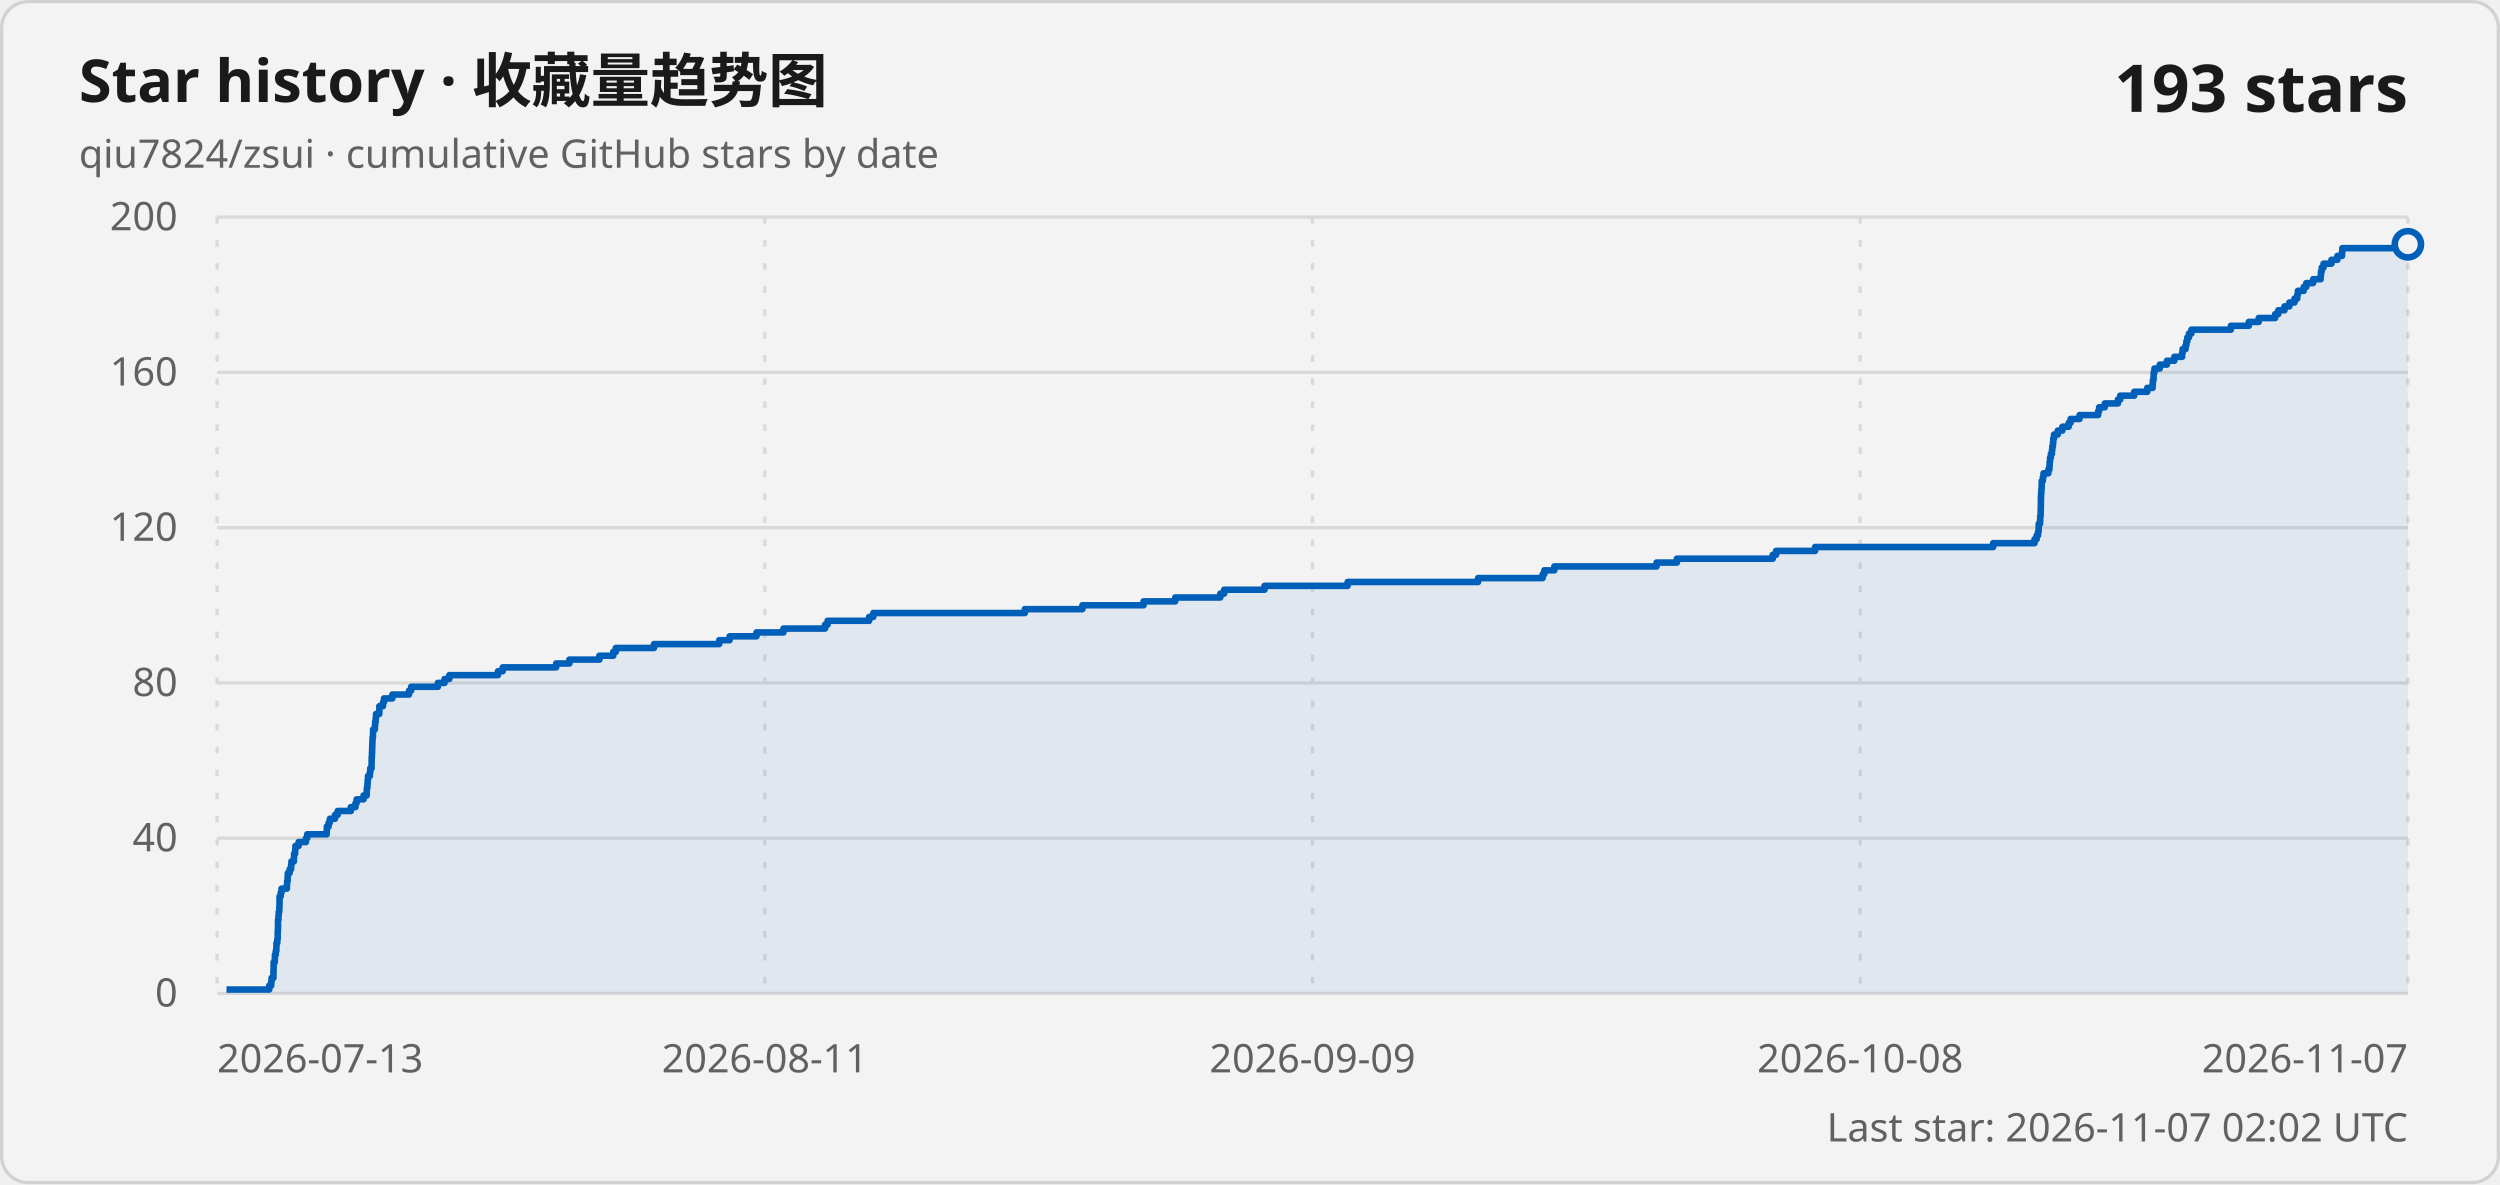
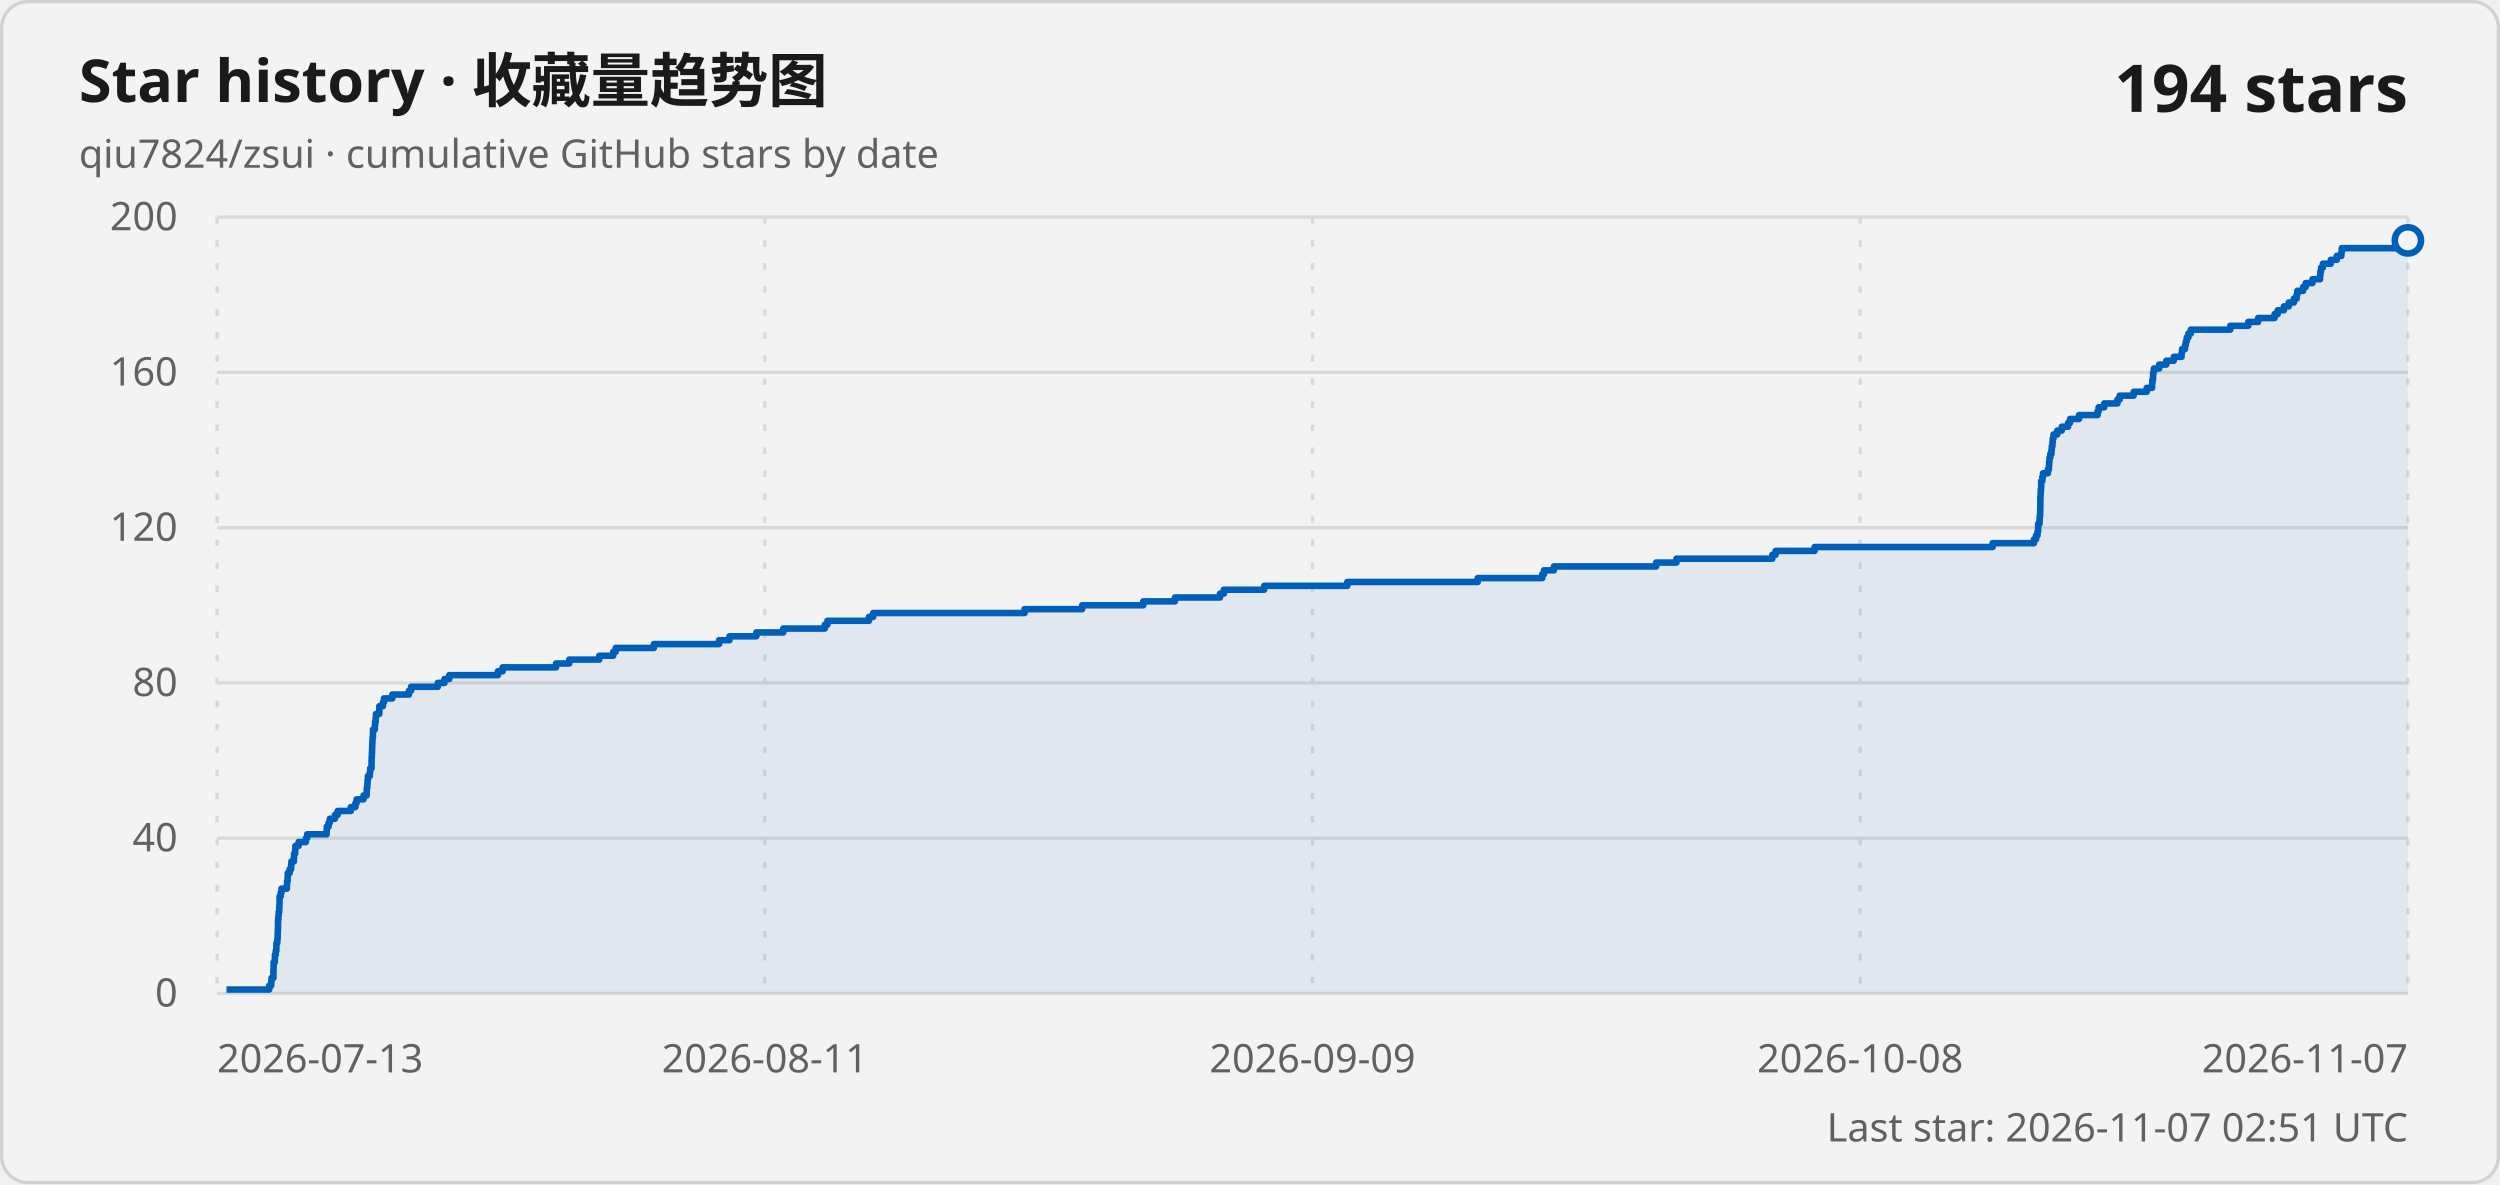
<svg xmlns="http://www.w3.org/2000/svg" width="760" height="360" viewBox="0 0 760 360" role="img" aria-labelledby="title description">
  <style>
    .card { fill: #f3f3f3; stroke: #d1d1d1; }
    .title { fill: #1a1a1a; font: 600 18px "Segoe UI Variable", "Segoe UI", sans-serif; }
    .subtitle, .axis-label, .updated { fill: #616161; font: 400 12px "Segoe UI Variable", "Segoe UI", sans-serif; }
    .count { fill: #1a1a1a; font: 600 20px "Segoe UI Variable", "Segoe UI", sans-serif; }
    .grid { stroke: #d9d9d9; stroke-width: 1; }
    .vertical { stroke-dasharray: 2 5; }
    .line { fill: none; stroke: #005fb8; stroke-width: 2; stroke-linejoin: round; }
    .area { fill: #005fb8; fill-opacity: .08; }
    .point { fill: #f3f3f3; stroke: #005fb8; stroke-width: 2; }
    @media (prefers-color-scheme: dark) {
      .card { fill: #202020; stroke: #3b3b3b; }
      .title, .count { fill: #ffffff; }
      .subtitle, .axis-label, .updated { fill: #c5c5c5; }
      .grid { stroke: #3b3b3b; }
      .line { stroke: #60cdff; }
      .area { fill: #60cdff; }
      .point { fill: #202020; stroke: #60cdff; }
    }
  </style>
  <rect class="card" x=".5" y=".5" width="759" height="359" rx="8" />
  <text class="title" x="24" y="31">Star history · 收藏量趋势图</text>
  <text class="subtitle" x="24" y="51">qiu7824/zsui · cumulative GitHub stars by date</text>
-   <text class="count" x="732" y="34" text-anchor="end">193 stars</text>
+   <text class="count" x="732" y="34" text-anchor="end">194 stars</text>
  <line class="grid" x1="66" y1="302" x2="732" y2="302" />
  <text class="axis-label" x="54" y="306" text-anchor="end">0</text>
  <line class="grid" x1="66" y1="254.8" x2="732" y2="254.8" />
  <text class="axis-label" x="54" y="258.8" text-anchor="end">40</text>
  <line class="grid" x1="66" y1="207.6" x2="732" y2="207.6" />
  <text class="axis-label" x="54" y="211.6" text-anchor="end">80</text>
  <line class="grid" x1="66" y1="160.4" x2="732" y2="160.4" />
  <text class="axis-label" x="54" y="164.4" text-anchor="end">120</text>
  <line class="grid" x1="66" y1="113.2" x2="732" y2="113.2" />
  <text class="axis-label" x="54" y="117.2" text-anchor="end">160</text>
  <line class="grid" x1="66" y1="66" x2="732" y2="66" />
  <text class="axis-label" x="54" y="70" text-anchor="end">200</text>
  <line class="grid vertical" x1="66" y1="66" x2="66" y2="302" />
  <text class="axis-label" x="66" y="326" text-anchor="start">2026-07-13</text>
  <line class="grid vertical" x1="232.5" y1="66" x2="232.5" y2="302" />
  <text class="axis-label" x="232.5" y="326" text-anchor="middle">2026-08-11</text>
  <line class="grid vertical" x1="399" y1="66" x2="399" y2="302" />
  <text class="axis-label" x="399" y="326" text-anchor="middle">2026-09-09</text>
  <line class="grid vertical" x1="565.5" y1="66" x2="565.5" y2="302" />
  <text class="axis-label" x="565.5" y="326" text-anchor="middle">2026-10-08</text>
  <line class="grid vertical" x1="732" y1="66" x2="732" y2="302" />
  <text class="axis-label" x="732" y="326" text-anchor="end">2026-11-07</text>
-   <path class="area" d="M 68.85 302 L 68.85 300.82 L 81.85 300.82 L 81.85 299.64 L 82.44 299.64 L 82.44 298.46 L 82.56 298.46 L 82.56 297.28 L 83.13 297.28 L 83.13 296.1 L 83.13 296.1 L 83.13 294.92 L 83.18 294.92 L 83.18 293.74 L 83.18 293.74 L 83.18 292.56 L 83.53 292.56 L 83.53 291.38 L 83.58 291.38 L 83.58 290.2 L 83.84 290.2 L 83.84 289.02 L 84.02 289.02 L 84.02 287.84 L 84.04 287.84 L 84.04 286.66 L 84.3 286.66 L 84.3 285.48 L 84.42 285.48 L 84.42 284.3 L 84.42 284.3 L 84.42 283.12 L 84.49 283.12 L 84.49 281.94 L 84.52 281.94 L 84.52 280.76 L 84.52 280.76 L 84.52 279.58 L 84.65 279.58 L 84.65 278.4 L 84.72 278.4 L 84.72 277.22 L 84.89 277.22 L 84.89 276.04 L 84.95 276.04 L 84.95 274.86 L 84.98 274.86 L 84.98 273.68 L 84.99 273.68 L 84.99 272.5 L 85.34 272.5 L 85.34 271.32 L 85.58 271.32 L 85.58 270.14 L 87.21 270.14 L 87.21 268.96 L 87.29 268.96 L 87.29 267.78 L 87.45 267.78 L 87.45 266.6 L 87.49 266.6 L 87.49 265.42 L 88.05 265.42 L 88.05 264.24 L 88.48 264.24 L 88.48 263.06 L 88.59 263.06 L 88.59 261.88 L 89.35 261.88 L 89.35 260.7 L 89.4 260.7 L 89.4 259.52 L 89.73 259.52 L 89.73 258.34 L 89.8 258.34 L 89.8 257.16 L 90.79 257.16 L 90.79 255.98 L 93 255.98 L 93 254.8 L 93.4 254.8 L 93.4 253.62 L 99.3 253.62 L 99.3 252.44 L 99.37 252.44 L 99.37 251.26 L 99.91 251.26 L 99.91 250.08 L 100.28 250.08 L 100.28 248.9 L 101.83 248.9 L 101.83 247.72 L 102.65 247.72 L 102.65 246.54 L 106.65 246.54 L 106.65 245.36 L 108.06 245.36 L 108.06 244.18 L 108.41 244.18 L 108.41 243 L 110.52 243 L 110.52 241.82 L 111.47 241.82 L 111.47 240.64 L 111.52 240.64 L 111.52 239.46 L 111.69 239.46 L 111.69 238.28 L 111.77 238.28 L 111.77 237.1 L 111.87 237.1 L 111.87 235.92 L 112.44 235.92 L 112.44 234.74 L 112.56 234.74 L 112.56 233.56 L 112.96 233.56 L 112.96 232.38 L 112.97 232.38 L 112.97 231.2 L 113 231.2 L 113 230.02 L 113.07 230.02 L 113.07 228.84 L 113.12 228.84 L 113.12 227.66 L 113.16 227.66 L 113.16 226.48 L 113.2 226.48 L 113.2 225.3 L 113.26 225.3 L 113.26 224.12 L 113.38 224.12 L 113.38 222.94 L 113.41 222.94 L 113.41 221.76 L 113.97 221.76 L 113.97 220.58 L 114.04 220.58 L 114.04 219.4 L 114.22 219.4 L 114.22 218.22 L 114.3 218.22 L 114.3 217.04 L 115.31 217.04 L 115.31 215.86 L 115.32 215.86 L 115.32 214.68 L 116.42 214.68 L 116.42 213.5 L 116.73 213.5 L 116.73 212.32 L 119.27 212.32 L 119.27 211.14 L 124.34 211.14 L 124.34 209.96 L 125 209.96 L 125 208.78 L 133.11 208.78 L 133.11 207.6 L 135.14 207.6 L 135.14 206.42 L 136.59 206.42 L 136.59 205.24 L 151.38 205.24 L 151.38 204.06 L 152.82 204.06 L 152.82 202.88 L 169.07 202.88 L 169.07 201.7 L 173.1 201.7 L 173.1 200.52 L 182.21 200.52 L 182.21 199.34 L 186.44 199.34 L 186.44 198.16 L 187.21 198.16 L 187.21 196.98 L 198.82 196.98 L 198.82 195.8 L 218.64 195.8 L 218.64 194.62 L 221.79 194.62 L 221.79 193.44 L 229.97 193.44 L 229.97 192.26 L 238.17 192.26 L 238.17 191.08 L 250.81 191.08 L 250.81 189.9 L 251.59 189.9 L 251.59 188.72 L 264.23 188.72 L 264.23 187.54 L 265.49 187.54 L 265.49 186.36 L 311.54 186.36 L 311.54 185.18 L 329.05 185.18 L 329.05 184 L 347.64 184 L 347.64 182.82 L 357.27 182.82 L 357.27 181.64 L 370.97 181.64 L 370.97 180.46 L 372.15 180.46 L 372.15 179.28 L 384.41 179.28 L 384.41 178.1 L 409.68 178.1 L 409.68 176.92 L 449.33 176.92 L 449.33 175.74 L 468.96 175.74 L 468.96 174.56 L 469.47 174.56 L 469.47 173.38 L 472.51 173.38 L 472.51 172.2 L 503.59 172.2 L 503.59 171.02 L 509.78 171.02 L 509.78 169.84 L 538.92 169.84 L 538.92 168.66 L 539.92 168.66 L 539.92 167.48 L 551.78 167.48 L 551.78 166.3 L 605.92 166.3 L 605.92 165.12 L 618.49 165.12 L 618.49 163.94 L 619.13 163.94 L 619.13 162.76 L 619.57 162.76 L 619.57 161.58 L 619.74 161.58 L 619.74 160.4 L 619.77 160.4 L 619.77 159.22 L 620.18 159.22 L 620.18 158.04 L 620.23 158.04 L 620.23 156.86 L 620.35 156.86 L 620.35 155.68 L 620.38 155.68 L 620.38 154.5 L 620.41 154.5 L 620.41 153.32 L 620.43 153.32 L 620.43 152.14 L 620.44 152.14 L 620.44 150.96 L 620.5 150.96 L 620.5 149.78 L 620.57 149.78 L 620.57 148.6 L 620.67 148.6 L 620.67 147.42 L 620.68 147.42 L 620.68 146.24 L 621.02 146.24 L 621.02 145.06 L 621.22 145.06 L 621.22 143.88 L 622.71 143.88 L 622.71 142.7 L 623.03 142.7 L 623.03 141.52 L 623.1 141.52 L 623.1 140.34 L 623.21 140.34 L 623.21 139.16 L 623.45 139.16 L 623.45 137.98 L 623.79 137.98 L 623.79 136.8 L 623.91 136.8 L 623.91 135.62 L 624.1 135.62 L 624.1 134.44 L 624.2 134.44 L 624.2 133.26 L 624.43 133.26 L 624.43 132.08 L 625.57 132.08 L 625.57 130.9 L 626.96 130.9 L 626.96 129.72 L 628.87 129.72 L 628.87 128.54 L 629.46 128.54 L 629.46 127.36 L 632.18 127.36 L 632.18 126.18 L 637.83 126.18 L 637.83 125 L 638.14 125 L 638.14 123.82 L 639.85 123.82 L 639.85 122.64 L 643.85 122.64 L 643.85 121.46 L 644.55 121.46 L 644.55 120.28 L 648.8 120.28 L 648.8 119.1 L 652.77 119.1 L 652.77 117.92 L 654.4 117.92 L 654.4 116.74 L 654.47 116.74 L 654.47 115.56 L 654.68 115.56 L 654.68 114.38 L 654.72 114.38 L 654.72 113.2 L 654.95 113.2 L 654.95 112.02 L 656.57 112.02 L 656.57 110.84 L 658.74 110.84 L 658.74 109.66 L 661 109.66 L 661 108.48 L 663.36 108.48 L 663.36 107.3 L 663.51 107.3 L 663.51 106.12 L 664.41 106.12 L 664.41 104.94 L 664.66 104.94 L 664.66 103.76 L 664.95 103.76 L 664.95 102.58 L 665.44 102.58 L 665.44 101.4 L 666.18 101.4 L 666.18 100.22 L 678.19 100.22 L 678.19 99.04 L 683.65 99.04 L 683.65 97.86 L 686.65 97.86 L 686.65 96.68 L 691.65 96.68 L 691.65 95.5 L 692.6 95.5 L 692.6 94.32 L 694.48 94.32 L 694.48 93.14 L 695.97 93.14 L 695.97 91.96 L 697.53 91.96 L 697.53 90.78 L 698.36 90.78 L 698.36 89.6 L 698.56 89.6 L 698.56 88.42 L 700.33 88.42 L 700.33 87.24 L 701.11 87.24 L 701.11 86.06 L 703.18 86.06 L 703.18 84.88 L 705.48 84.88 L 705.48 83.7 L 705.58 83.7 L 705.58 82.52 L 705.81 82.52 L 705.81 81.34 L 706.35 81.34 L 706.35 80.16 L 708.76 80.16 L 708.76 78.98 L 710.57 78.98 L 710.57 77.8 L 711.97 77.8 L 711.97 76.62 L 712.08 76.62 L 712.08 75.44 L 731.76 75.44 L 731.76 74.26 L 732 74.26 L 732 302 Z" />
-   <path class="line" d="M 68.85 300.82 L 81.85 300.82 L 81.85 299.64 L 82.44 299.64 L 82.44 298.46 L 82.56 298.46 L 82.56 297.28 L 83.13 297.28 L 83.13 296.1 L 83.13 296.1 L 83.13 294.92 L 83.18 294.92 L 83.18 293.74 L 83.18 293.74 L 83.18 292.56 L 83.53 292.56 L 83.53 291.38 L 83.58 291.38 L 83.58 290.2 L 83.84 290.2 L 83.84 289.02 L 84.02 289.02 L 84.02 287.84 L 84.04 287.84 L 84.04 286.66 L 84.3 286.66 L 84.3 285.48 L 84.42 285.48 L 84.42 284.3 L 84.42 284.3 L 84.42 283.12 L 84.49 283.12 L 84.49 281.94 L 84.52 281.94 L 84.52 280.76 L 84.52 280.76 L 84.52 279.58 L 84.65 279.58 L 84.65 278.4 L 84.72 278.4 L 84.72 277.22 L 84.89 277.22 L 84.89 276.04 L 84.95 276.04 L 84.95 274.86 L 84.98 274.86 L 84.98 273.68 L 84.99 273.68 L 84.99 272.5 L 85.34 272.5 L 85.34 271.32 L 85.58 271.32 L 85.58 270.14 L 87.21 270.14 L 87.21 268.96 L 87.29 268.96 L 87.29 267.78 L 87.45 267.78 L 87.45 266.6 L 87.49 266.6 L 87.49 265.42 L 88.05 265.42 L 88.05 264.24 L 88.48 264.24 L 88.48 263.06 L 88.59 263.06 L 88.59 261.88 L 89.35 261.88 L 89.35 260.7 L 89.4 260.7 L 89.4 259.52 L 89.73 259.52 L 89.73 258.34 L 89.8 258.34 L 89.8 257.16 L 90.79 257.16 L 90.79 255.98 L 93 255.98 L 93 254.8 L 93.4 254.8 L 93.4 253.62 L 99.3 253.62 L 99.3 252.44 L 99.37 252.44 L 99.37 251.26 L 99.91 251.26 L 99.91 250.08 L 100.28 250.08 L 100.28 248.9 L 101.83 248.9 L 101.83 247.72 L 102.65 247.72 L 102.65 246.54 L 106.65 246.54 L 106.65 245.36 L 108.06 245.36 L 108.06 244.18 L 108.41 244.18 L 108.41 243 L 110.52 243 L 110.52 241.82 L 111.47 241.82 L 111.47 240.64 L 111.52 240.64 L 111.52 239.46 L 111.69 239.46 L 111.69 238.28 L 111.77 238.28 L 111.77 237.1 L 111.87 237.1 L 111.87 235.92 L 112.44 235.92 L 112.44 234.74 L 112.56 234.74 L 112.56 233.56 L 112.96 233.56 L 112.96 232.38 L 112.97 232.38 L 112.97 231.2 L 113 231.2 L 113 230.02 L 113.07 230.02 L 113.07 228.84 L 113.12 228.84 L 113.12 227.66 L 113.16 227.66 L 113.16 226.48 L 113.2 226.48 L 113.2 225.3 L 113.26 225.3 L 113.26 224.12 L 113.38 224.12 L 113.38 222.94 L 113.41 222.94 L 113.41 221.76 L 113.97 221.76 L 113.97 220.58 L 114.04 220.58 L 114.04 219.4 L 114.22 219.4 L 114.22 218.22 L 114.3 218.22 L 114.3 217.04 L 115.31 217.04 L 115.31 215.86 L 115.32 215.86 L 115.32 214.68 L 116.42 214.68 L 116.42 213.5 L 116.73 213.5 L 116.73 212.32 L 119.27 212.32 L 119.27 211.14 L 124.34 211.14 L 124.34 209.96 L 125 209.96 L 125 208.78 L 133.11 208.78 L 133.11 207.6 L 135.14 207.6 L 135.14 206.42 L 136.59 206.42 L 136.59 205.24 L 151.38 205.24 L 151.38 204.06 L 152.82 204.06 L 152.82 202.88 L 169.07 202.88 L 169.07 201.7 L 173.1 201.7 L 173.1 200.52 L 182.21 200.52 L 182.21 199.34 L 186.44 199.34 L 186.44 198.16 L 187.21 198.16 L 187.21 196.98 L 198.82 196.98 L 198.82 195.8 L 218.64 195.8 L 218.64 194.62 L 221.79 194.62 L 221.79 193.44 L 229.97 193.44 L 229.97 192.26 L 238.17 192.26 L 238.17 191.08 L 250.81 191.08 L 250.81 189.9 L 251.59 189.9 L 251.59 188.72 L 264.23 188.72 L 264.23 187.54 L 265.49 187.54 L 265.49 186.36 L 311.54 186.36 L 311.54 185.18 L 329.05 185.18 L 329.05 184 L 347.64 184 L 347.64 182.82 L 357.27 182.82 L 357.27 181.64 L 370.97 181.64 L 370.97 180.46 L 372.15 180.46 L 372.15 179.28 L 384.41 179.28 L 384.41 178.1 L 409.68 178.1 L 409.68 176.92 L 449.33 176.92 L 449.33 175.74 L 468.96 175.74 L 468.96 174.56 L 469.47 174.56 L 469.47 173.38 L 472.51 173.38 L 472.51 172.2 L 503.59 172.2 L 503.59 171.02 L 509.78 171.02 L 509.78 169.84 L 538.92 169.84 L 538.92 168.66 L 539.92 168.66 L 539.92 167.48 L 551.78 167.48 L 551.78 166.3 L 605.92 166.3 L 605.92 165.12 L 618.49 165.12 L 618.49 163.94 L 619.13 163.94 L 619.13 162.76 L 619.57 162.76 L 619.57 161.58 L 619.74 161.58 L 619.74 160.4 L 619.77 160.4 L 619.77 159.22 L 620.18 159.22 L 620.18 158.04 L 620.23 158.04 L 620.23 156.86 L 620.35 156.86 L 620.35 155.68 L 620.38 155.68 L 620.38 154.5 L 620.41 154.5 L 620.41 153.32 L 620.43 153.32 L 620.43 152.14 L 620.44 152.14 L 620.44 150.96 L 620.5 150.96 L 620.5 149.78 L 620.57 149.78 L 620.57 148.6 L 620.67 148.6 L 620.67 147.42 L 620.68 147.42 L 620.68 146.24 L 621.02 146.24 L 621.02 145.06 L 621.22 145.06 L 621.22 143.88 L 622.71 143.88 L 622.71 142.7 L 623.03 142.7 L 623.03 141.52 L 623.1 141.52 L 623.1 140.34 L 623.21 140.34 L 623.21 139.16 L 623.45 139.16 L 623.45 137.98 L 623.79 137.98 L 623.79 136.8 L 623.91 136.8 L 623.91 135.62 L 624.1 135.62 L 624.1 134.44 L 624.2 134.44 L 624.2 133.26 L 624.43 133.26 L 624.43 132.08 L 625.57 132.08 L 625.57 130.9 L 626.96 130.9 L 626.96 129.72 L 628.87 129.72 L 628.87 128.54 L 629.46 128.54 L 629.46 127.36 L 632.18 127.36 L 632.18 126.18 L 637.83 126.18 L 637.83 125 L 638.14 125 L 638.14 123.82 L 639.85 123.82 L 639.85 122.64 L 643.85 122.64 L 643.85 121.46 L 644.55 121.46 L 644.55 120.28 L 648.8 120.28 L 648.8 119.1 L 652.77 119.1 L 652.77 117.92 L 654.4 117.92 L 654.4 116.74 L 654.47 116.74 L 654.47 115.56 L 654.68 115.56 L 654.68 114.38 L 654.72 114.38 L 654.72 113.2 L 654.95 113.2 L 654.95 112.02 L 656.57 112.02 L 656.57 110.84 L 658.74 110.84 L 658.74 109.66 L 661 109.66 L 661 108.48 L 663.36 108.48 L 663.36 107.3 L 663.51 107.3 L 663.51 106.12 L 664.41 106.12 L 664.41 104.94 L 664.66 104.94 L 664.66 103.76 L 664.95 103.76 L 664.95 102.58 L 665.44 102.58 L 665.44 101.4 L 666.18 101.4 L 666.18 100.22 L 678.19 100.22 L 678.19 99.04 L 683.65 99.04 L 683.65 97.86 L 686.65 97.86 L 686.65 96.68 L 691.65 96.68 L 691.65 95.5 L 692.6 95.5 L 692.6 94.32 L 694.48 94.32 L 694.48 93.14 L 695.97 93.14 L 695.97 91.96 L 697.53 91.96 L 697.53 90.78 L 698.36 90.78 L 698.36 89.6 L 698.56 89.6 L 698.56 88.42 L 700.33 88.42 L 700.33 87.24 L 701.11 87.24 L 701.11 86.06 L 703.18 86.06 L 703.18 84.88 L 705.48 84.88 L 705.48 83.7 L 705.58 83.7 L 705.58 82.52 L 705.81 82.52 L 705.81 81.34 L 706.35 81.34 L 706.35 80.16 L 708.76 80.16 L 708.76 78.98 L 710.57 78.98 L 710.57 77.8 L 711.97 77.8 L 711.97 76.62 L 712.08 76.62 L 712.08 75.44 L 731.76 75.44 L 731.76 74.26 L 732 74.26" />
-   <circle class="point" cx="732" cy="74.26" r="4" />
-   <text class="updated" x="732" y="347" text-anchor="end">Last star: 2026-11-07 02:02 UTC</text>
+   <path class="area" d="M 68.85 302 L 68.85 300.82 L 81.84 300.82 L 81.84 299.64 L 82.44 299.64 L 82.44 298.46 L 82.55 298.46 L 82.55 297.28 L 83.12 297.28 L 83.12 296.1 L 83.12 296.1 L 83.12 294.92 L 83.17 294.92 L 83.17 293.74 L 83.18 293.74 L 83.18 292.56 L 83.53 292.56 L 83.53 291.38 L 83.58 291.38 L 83.58 290.2 L 83.84 290.2 L 83.84 289.02 L 84.02 289.02 L 84.02 287.84 L 84.03 287.84 L 84.03 286.66 L 84.3 286.66 L 84.3 285.48 L 84.41 285.48 L 84.41 284.3 L 84.42 284.3 L 84.42 283.12 L 84.49 283.12 L 84.49 281.94 L 84.51 281.94 L 84.51 280.76 L 84.52 280.76 L 84.52 279.58 L 84.64 279.58 L 84.64 278.4 L 84.71 278.4 L 84.71 277.22 L 84.88 277.22 L 84.88 276.04 L 84.94 276.04 L 84.94 274.86 L 84.98 274.86 L 84.98 273.68 L 84.99 273.68 L 84.99 272.5 L 85.34 272.5 L 85.34 271.32 L 85.58 271.32 L 85.58 270.14 L 87.21 270.14 L 87.21 268.96 L 87.28 268.96 L 87.28 267.78 L 87.45 267.78 L 87.45 266.6 L 87.48 266.6 L 87.48 265.42 L 88.05 265.42 L 88.05 264.24 L 88.48 264.24 L 88.48 263.06 L 88.58 263.06 L 88.58 261.88 L 89.35 261.88 L 89.35 260.7 L 89.39 260.7 L 89.39 259.52 L 89.73 259.52 L 89.73 258.34 L 89.79 258.34 L 89.79 257.16 L 90.78 257.16 L 90.78 255.98 L 92.99 255.98 L 92.99 254.8 L 93.39 254.8 L 93.39 253.62 L 99.29 253.62 L 99.29 252.44 L 99.36 252.44 L 99.36 251.26 L 99.9 251.26 L 99.9 250.08 L 100.27 250.08 L 100.27 248.9 L 101.82 248.9 L 101.82 247.72 L 102.64 247.72 L 102.64 246.54 L 106.64 246.54 L 106.64 245.36 L 108.04 245.36 L 108.04 244.18 L 108.4 244.18 L 108.4 243 L 110.51 243 L 110.51 241.82 L 111.46 241.82 L 111.46 240.64 L 111.51 240.64 L 111.51 239.46 L 111.67 239.46 L 111.67 238.28 L 111.75 238.28 L 111.75 237.1 L 111.85 237.1 L 111.85 235.92 L 112.43 235.92 L 112.43 234.74 L 112.55 234.74 L 112.55 233.56 L 112.95 233.56 L 112.95 232.38 L 112.95 232.38 L 112.95 231.2 L 112.98 231.2 L 112.98 230.02 L 113.05 230.02 L 113.05 228.84 L 113.1 228.84 L 113.1 227.66 L 113.15 227.66 L 113.15 226.48 L 113.19 226.48 L 113.19 225.3 L 113.25 225.3 L 113.25 224.12 L 113.37 224.12 L 113.37 222.94 L 113.39 222.94 L 113.39 221.76 L 113.95 221.76 L 113.95 220.58 L 114.03 220.58 L 114.03 219.4 L 114.21 219.4 L 114.21 218.22 L 114.29 218.22 L 114.29 217.04 L 115.3 217.04 L 115.3 215.86 L 115.31 215.86 L 115.31 214.68 L 116.41 214.68 L 116.41 213.5 L 116.72 213.5 L 116.72 212.32 L 119.26 212.32 L 119.26 211.14 L 124.33 211.14 L 124.33 209.96 L 124.98 209.96 L 124.98 208.78 L 133.09 208.78 L 133.09 207.6 L 135.12 207.6 L 135.12 206.42 L 136.57 206.42 L 136.57 205.24 L 151.36 205.24 L 151.36 204.06 L 152.8 204.06 L 152.8 202.88 L 169.04 202.88 L 169.04 201.7 L 173.06 201.7 L 173.06 200.52 L 182.17 200.52 L 182.17 199.34 L 186.41 199.34 L 186.41 198.16 L 187.17 198.16 L 187.17 196.98 L 198.78 196.98 L 198.78 195.8 L 218.59 195.8 L 218.59 194.62 L 221.75 194.62 L 221.75 193.44 L 229.93 193.44 L 229.93 192.26 L 238.12 192.26 L 238.12 191.08 L 250.75 191.08 L 250.75 189.9 L 251.53 189.9 L 251.53 188.72 L 264.17 188.72 L 264.17 187.54 L 265.44 187.54 L 265.44 186.36 L 311.47 186.36 L 311.47 185.18 L 328.98 185.18 L 328.98 184 L 347.55 184 L 347.55 182.82 L 357.18 182.82 L 357.18 181.64 L 370.88 181.64 L 370.88 180.46 L 372.06 180.46 L 372.06 179.28 L 384.32 179.28 L 384.32 178.1 L 409.58 178.1 L 409.58 176.92 L 449.22 176.92 L 449.22 175.74 L 468.85 175.74 L 468.85 174.56 L 469.36 174.56 L 469.36 173.38 L 472.39 173.38 L 472.39 172.2 L 503.46 172.2 L 503.46 171.02 L 509.65 171.02 L 509.65 169.84 L 538.78 169.84 L 538.78 168.66 L 539.78 168.66 L 539.78 167.48 L 551.64 167.48 L 551.64 166.3 L 605.76 166.3 L 605.76 165.12 L 618.33 165.12 L 618.33 163.94 L 618.97 163.94 L 618.97 162.76 L 619.41 162.76 L 619.41 161.58 L 619.58 161.58 L 619.58 160.4 L 619.61 160.4 L 619.61 159.22 L 620.02 159.22 L 620.02 158.04 L 620.07 158.04 L 620.07 156.86 L 620.19 156.86 L 620.19 155.68 L 620.22 155.68 L 620.22 154.5 L 620.25 154.5 L 620.25 153.32 L 620.27 153.32 L 620.27 152.14 L 620.28 152.14 L 620.28 150.96 L 620.34 150.96 L 620.34 149.78 L 620.4 149.78 L 620.4 148.6 L 620.51 148.6 L 620.51 147.42 L 620.51 147.42 L 620.51 146.24 L 620.86 146.24 L 620.86 145.06 L 621.06 145.06 L 621.06 143.88 L 622.55 143.88 L 622.55 142.7 L 622.87 142.7 L 622.87 141.52 L 622.94 141.52 L 622.94 140.34 L 623.04 140.34 L 623.04 139.16 L 623.29 139.16 L 623.29 137.98 L 623.63 137.98 L 623.63 136.8 L 623.74 136.8 L 623.74 135.62 L 623.94 135.62 L 623.94 134.44 L 624.04 134.44 L 624.04 133.26 L 624.27 133.26 L 624.27 132.08 L 625.41 132.08 L 625.41 130.9 L 626.79 130.9 L 626.79 129.72 L 628.7 129.72 L 628.7 128.54 L 629.29 128.54 L 629.29 127.36 L 632.02 127.36 L 632.02 126.18 L 637.67 126.18 L 637.67 125 L 637.98 125 L 637.98 123.82 L 639.69 123.82 L 639.69 122.64 L 643.69 122.64 L 643.69 121.46 L 644.38 121.46 L 644.38 120.28 L 648.63 120.28 L 648.63 119.1 L 652.6 119.1 L 652.6 117.92 L 654.23 117.92 L 654.23 116.74 L 654.3 116.74 L 654.3 115.56 L 654.51 115.56 L 654.51 114.38 L 654.55 114.38 L 654.55 113.2 L 654.77 113.2 L 654.77 112.02 L 656.4 112.02 L 656.4 110.84 L 658.56 110.84 L 658.56 109.66 L 660.83 109.66 L 660.83 108.48 L 663.19 108.48 L 663.19 107.3 L 663.34 107.3 L 663.34 106.12 L 664.24 106.12 L 664.24 104.94 L 664.49 104.94 L 664.49 103.76 L 664.77 103.76 L 664.77 102.58 L 665.27 102.58 L 665.27 101.4 L 666.01 101.4 L 666.01 100.22 L 678.01 100.22 L 678.01 99.04 L 683.47 99.04 L 683.47 97.86 L 686.47 97.86 L 686.47 96.68 L 691.47 96.68 L 691.47 95.5 L 692.42 95.5 L 692.42 94.32 L 694.3 94.32 L 694.3 93.14 L 695.78 93.14 L 695.78 91.96 L 697.35 91.96 L 697.35 90.78 L 698.18 90.78 L 698.18 89.6 L 698.38 89.6 L 698.38 88.42 L 700.15 88.42 L 700.15 87.24 L 700.93 87.24 L 700.93 86.06 L 702.99 86.06 L 702.99 84.88 L 705.29 84.88 L 705.29 83.7 L 705.4 83.7 L 705.4 82.52 L 705.62 82.52 L 705.62 81.34 L 706.17 81.34 L 706.17 80.16 L 708.57 80.16 L 708.57 78.98 L 710.38 78.98 L 710.38 77.8 L 711.78 77.8 L 711.78 76.62 L 711.9 76.62 L 711.9 75.44 L 731.57 75.44 L 731.57 74.26 L 731.76 74.26 L 731.76 73.08 L 732 73.08 L 732 302 Z" />
+   <path class="line" d="M 68.85 300.82 L 81.84 300.82 L 81.84 299.64 L 82.44 299.64 L 82.44 298.46 L 82.55 298.46 L 82.55 297.28 L 83.12 297.28 L 83.12 296.1 L 83.12 296.1 L 83.12 294.92 L 83.17 294.92 L 83.17 293.74 L 83.18 293.74 L 83.18 292.56 L 83.53 292.56 L 83.53 291.38 L 83.58 291.38 L 83.58 290.2 L 83.84 290.2 L 83.84 289.02 L 84.02 289.02 L 84.02 287.84 L 84.03 287.84 L 84.03 286.66 L 84.3 286.66 L 84.3 285.48 L 84.41 285.48 L 84.41 284.3 L 84.42 284.3 L 84.42 283.12 L 84.49 283.12 L 84.49 281.94 L 84.51 281.94 L 84.51 280.76 L 84.52 280.76 L 84.52 279.58 L 84.64 279.58 L 84.64 278.4 L 84.71 278.4 L 84.71 277.22 L 84.88 277.22 L 84.88 276.04 L 84.94 276.04 L 84.94 274.86 L 84.98 274.86 L 84.98 273.68 L 84.99 273.68 L 84.99 272.5 L 85.34 272.5 L 85.34 271.32 L 85.58 271.32 L 85.58 270.14 L 87.21 270.14 L 87.21 268.96 L 87.28 268.96 L 87.28 267.78 L 87.45 267.78 L 87.45 266.6 L 87.48 266.6 L 87.48 265.42 L 88.05 265.42 L 88.05 264.24 L 88.48 264.24 L 88.48 263.06 L 88.58 263.06 L 88.58 261.88 L 89.35 261.88 L 89.35 260.7 L 89.39 260.7 L 89.39 259.52 L 89.73 259.52 L 89.73 258.34 L 89.79 258.34 L 89.79 257.16 L 90.78 257.16 L 90.78 255.98 L 92.99 255.98 L 92.99 254.8 L 93.39 254.8 L 93.39 253.62 L 99.29 253.62 L 99.29 252.44 L 99.36 252.44 L 99.36 251.26 L 99.9 251.26 L 99.9 250.08 L 100.27 250.08 L 100.27 248.9 L 101.82 248.9 L 101.82 247.72 L 102.64 247.72 L 102.64 246.54 L 106.64 246.54 L 106.64 245.36 L 108.04 245.36 L 108.04 244.18 L 108.4 244.18 L 108.4 243 L 110.51 243 L 110.51 241.82 L 111.46 241.82 L 111.46 240.64 L 111.51 240.64 L 111.51 239.46 L 111.67 239.46 L 111.67 238.28 L 111.75 238.28 L 111.75 237.1 L 111.85 237.1 L 111.85 235.92 L 112.43 235.92 L 112.43 234.74 L 112.55 234.74 L 112.55 233.56 L 112.95 233.56 L 112.95 232.38 L 112.95 232.38 L 112.95 231.2 L 112.98 231.2 L 112.98 230.02 L 113.05 230.02 L 113.05 228.84 L 113.1 228.84 L 113.1 227.66 L 113.15 227.66 L 113.15 226.48 L 113.19 226.48 L 113.19 225.3 L 113.25 225.3 L 113.25 224.12 L 113.37 224.12 L 113.37 222.94 L 113.39 222.94 L 113.39 221.76 L 113.95 221.76 L 113.95 220.58 L 114.03 220.58 L 114.03 219.4 L 114.21 219.4 L 114.21 218.22 L 114.29 218.22 L 114.29 217.04 L 115.3 217.04 L 115.3 215.86 L 115.31 215.86 L 115.31 214.68 L 116.41 214.68 L 116.41 213.5 L 116.72 213.5 L 116.72 212.32 L 119.26 212.32 L 119.26 211.14 L 124.33 211.14 L 124.33 209.96 L 124.98 209.96 L 124.98 208.78 L 133.09 208.78 L 133.09 207.6 L 135.12 207.6 L 135.12 206.42 L 136.57 206.42 L 136.57 205.24 L 151.36 205.24 L 151.36 204.06 L 152.8 204.06 L 152.8 202.88 L 169.04 202.88 L 169.04 201.7 L 173.06 201.7 L 173.06 200.52 L 182.17 200.52 L 182.17 199.34 L 186.41 199.34 L 186.41 198.16 L 187.17 198.16 L 187.17 196.98 L 198.78 196.98 L 198.78 195.8 L 218.59 195.8 L 218.59 194.62 L 221.75 194.62 L 221.75 193.44 L 229.93 193.44 L 229.93 192.26 L 238.12 192.26 L 238.12 191.08 L 250.75 191.08 L 250.75 189.9 L 251.53 189.9 L 251.53 188.72 L 264.17 188.72 L 264.17 187.54 L 265.44 187.54 L 265.44 186.36 L 311.47 186.36 L 311.47 185.18 L 328.98 185.18 L 328.98 184 L 347.55 184 L 347.55 182.82 L 357.18 182.82 L 357.18 181.64 L 370.88 181.64 L 370.88 180.46 L 372.06 180.46 L 372.06 179.28 L 384.32 179.28 L 384.32 178.1 L 409.58 178.1 L 409.58 176.92 L 449.22 176.92 L 449.22 175.74 L 468.85 175.74 L 468.85 174.56 L 469.36 174.56 L 469.36 173.38 L 472.39 173.38 L 472.39 172.2 L 503.46 172.2 L 503.46 171.02 L 509.65 171.02 L 509.65 169.84 L 538.78 169.84 L 538.78 168.66 L 539.78 168.66 L 539.78 167.48 L 551.64 167.48 L 551.64 166.3 L 605.76 166.3 L 605.76 165.12 L 618.33 165.12 L 618.33 163.94 L 618.97 163.94 L 618.97 162.76 L 619.41 162.76 L 619.41 161.58 L 619.58 161.58 L 619.58 160.4 L 619.61 160.4 L 619.61 159.22 L 620.02 159.22 L 620.02 158.04 L 620.07 158.04 L 620.07 156.86 L 620.19 156.86 L 620.19 155.68 L 620.22 155.68 L 620.22 154.5 L 620.25 154.5 L 620.25 153.32 L 620.27 153.32 L 620.27 152.14 L 620.28 152.14 L 620.28 150.96 L 620.34 150.96 L 620.34 149.78 L 620.4 149.78 L 620.4 148.6 L 620.51 148.6 L 620.51 147.42 L 620.51 147.42 L 620.51 146.24 L 620.86 146.24 L 620.86 145.06 L 621.06 145.06 L 621.06 143.88 L 622.55 143.88 L 622.55 142.7 L 622.87 142.7 L 622.87 141.52 L 622.94 141.52 L 622.94 140.34 L 623.04 140.34 L 623.04 139.16 L 623.29 139.16 L 623.29 137.98 L 623.63 137.98 L 623.63 136.8 L 623.74 136.8 L 623.74 135.62 L 623.94 135.62 L 623.94 134.44 L 624.04 134.44 L 624.04 133.26 L 624.27 133.26 L 624.27 132.08 L 625.41 132.08 L 625.41 130.9 L 626.79 130.9 L 626.79 129.72 L 628.7 129.72 L 628.7 128.54 L 629.29 128.54 L 629.29 127.36 L 632.02 127.36 L 632.02 126.18 L 637.67 126.18 L 637.67 125 L 637.98 125 L 637.98 123.82 L 639.69 123.82 L 639.69 122.64 L 643.69 122.64 L 643.69 121.46 L 644.38 121.46 L 644.38 120.28 L 648.63 120.28 L 648.63 119.1 L 652.6 119.1 L 652.6 117.92 L 654.23 117.92 L 654.23 116.74 L 654.3 116.74 L 654.3 115.56 L 654.51 115.56 L 654.51 114.38 L 654.55 114.38 L 654.55 113.2 L 654.77 113.2 L 654.77 112.02 L 656.4 112.02 L 656.4 110.84 L 658.56 110.84 L 658.56 109.66 L 660.83 109.66 L 660.83 108.48 L 663.19 108.48 L 663.19 107.3 L 663.34 107.3 L 663.34 106.12 L 664.24 106.12 L 664.24 104.94 L 664.49 104.94 L 664.49 103.76 L 664.77 103.76 L 664.77 102.58 L 665.27 102.58 L 665.27 101.4 L 666.01 101.4 L 666.01 100.22 L 678.01 100.22 L 678.01 99.04 L 683.47 99.04 L 683.47 97.86 L 686.47 97.86 L 686.47 96.68 L 691.47 96.68 L 691.47 95.5 L 692.42 95.5 L 692.42 94.32 L 694.3 94.32 L 694.3 93.14 L 695.78 93.14 L 695.78 91.96 L 697.35 91.96 L 697.35 90.78 L 698.18 90.78 L 698.18 89.6 L 698.38 89.6 L 698.38 88.42 L 700.15 88.42 L 700.15 87.24 L 700.93 87.24 L 700.93 86.06 L 702.99 86.06 L 702.99 84.88 L 705.29 84.88 L 705.29 83.7 L 705.4 83.7 L 705.4 82.52 L 705.62 82.52 L 705.62 81.34 L 706.17 81.34 L 706.17 80.16 L 708.57 80.16 L 708.57 78.98 L 710.38 78.98 L 710.38 77.8 L 711.78 77.8 L 711.78 76.62 L 711.9 76.62 L 711.9 75.44 L 731.57 75.44 L 731.57 74.26 L 731.76 74.26 L 731.76 73.08 L 732 73.08" />
+   <circle class="point" cx="732" cy="73.08" r="4" />
+   <text class="updated" x="732" y="347" text-anchor="end">Last star: 2026-11-07 02:51 UTC</text>
</svg>
